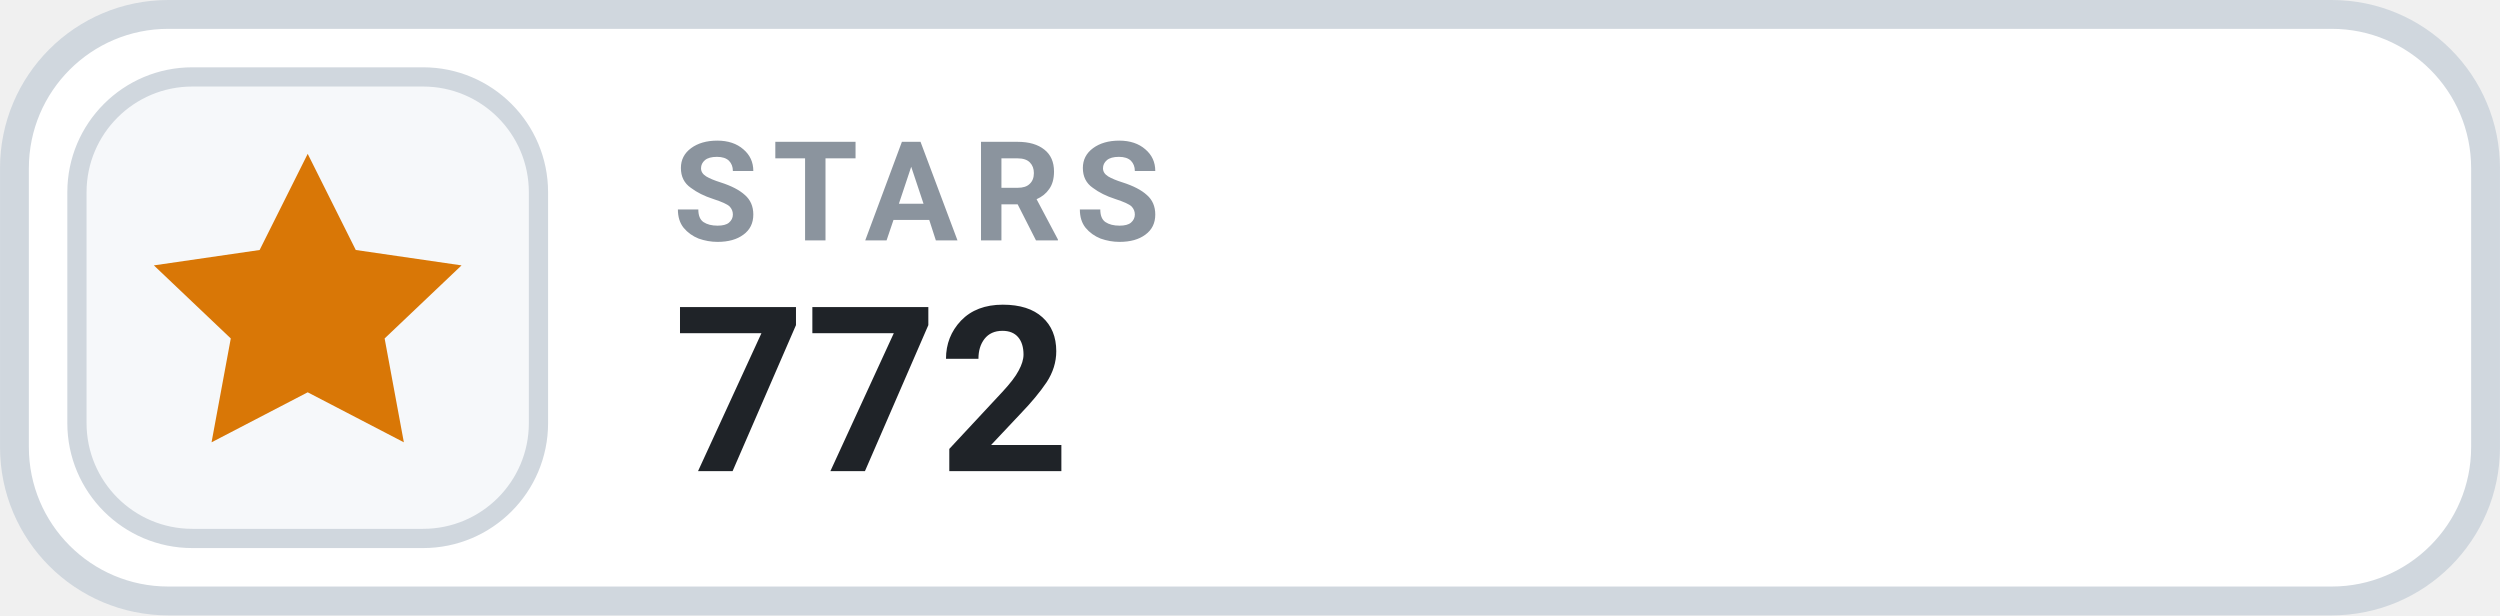
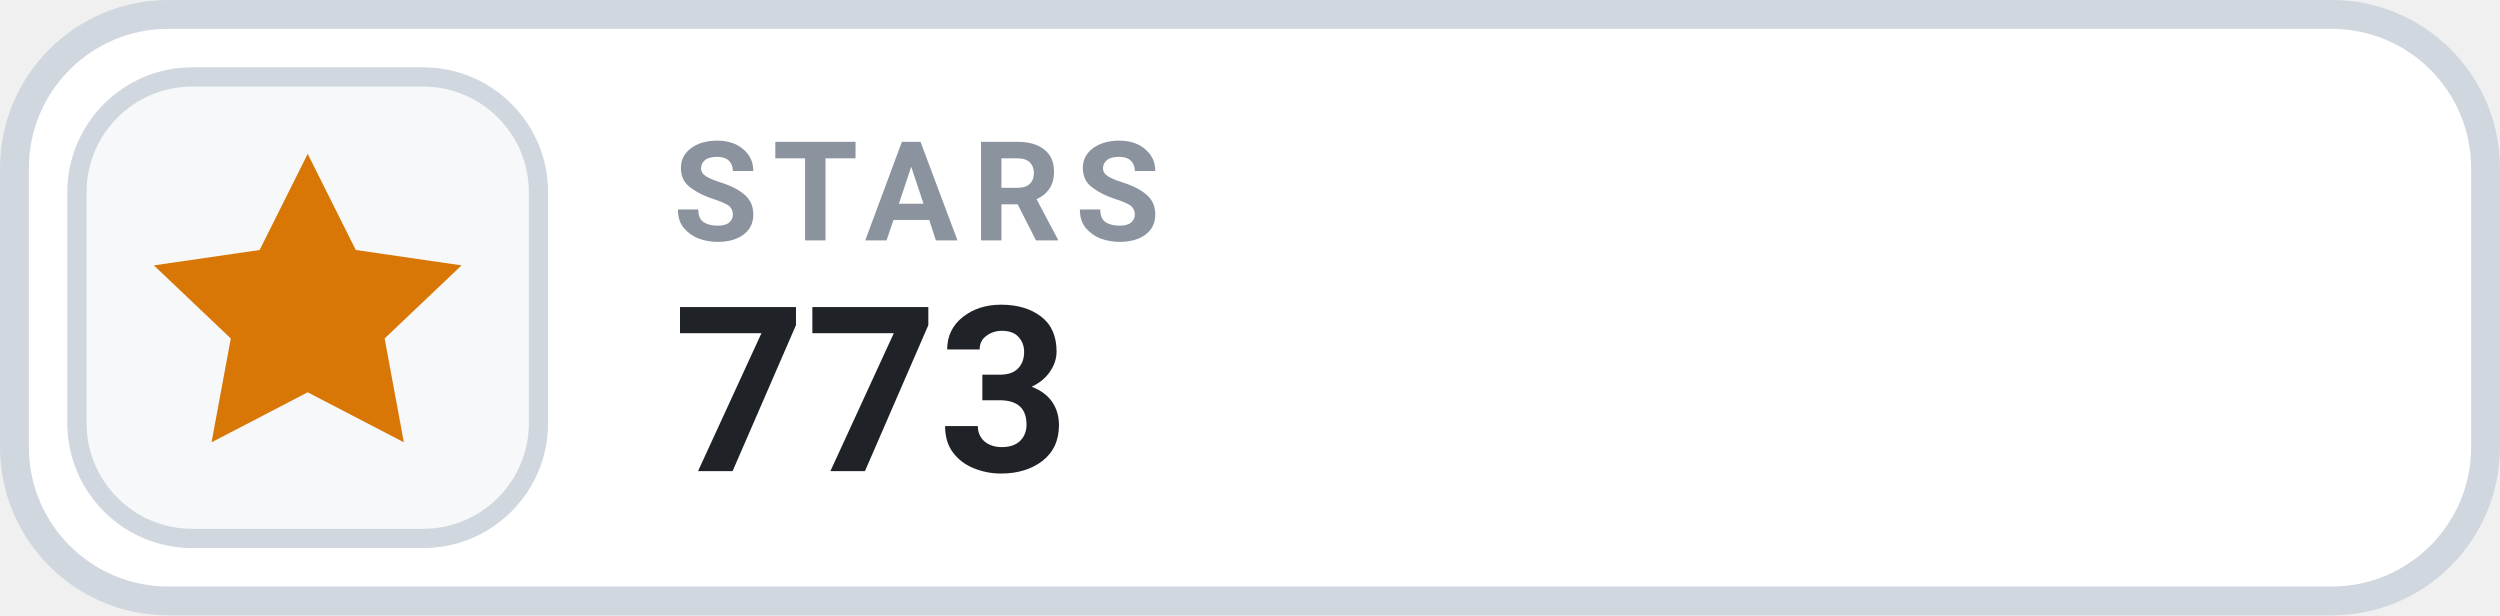
- <svg xmlns="http://www.w3.org/2000/svg" width="126" height="31.015" viewBox="0 0 130 32" role="img" aria-label="STARS 772">
+ <svg xmlns="http://www.w3.org/2000/svg" width="126" height="31.015" viewBox="0 0 130 32" role="img" aria-label="STARS 773">
  <rect x=".75" y=".75" width="128.5" height="30.5" rx="8" fill="#FFFFFF" stroke="#D0D7DE" stroke-width="1.5" />
  <rect x="4" y="4" width="24" height="24" rx="6" fill="#F6F8FA" stroke="#D0D7DE" stroke-width="1" />
  <g transform="translate(16 16)" style="color:#D97706;">
    <path d="M0 -8 l2.5 5 5.5 .8 -4 3.8 1 5.4 -5 -2.6 -5 2.6 1 -5.4 -4 -3.8 5.5 -.8 Z" fill="currentColor" />
  </g>
  <text x="35" y="12.5" fill="#8B949E" font-family="-apple-system,BlinkMacSystemFont,'Segoe UI',Roboto,Helvetica,Arial,sans-serif" font-size="7.2" font-weight="700" letter-spacing=".75">STARS</text>
-   <text x="35" y="24.5" fill="#1F2328" font-family="-apple-system,BlinkMacSystemFont,'Segoe UI',Roboto,Helvetica,Arial,sans-serif" font-size="12" font-weight="700">772</text>
+   <text x="35" y="24.5" fill="#1F2328" font-family="-apple-system,BlinkMacSystemFont,'Segoe UI',Roboto,Helvetica,Arial,sans-serif" font-size="12" font-weight="700">773</text>
</svg>
